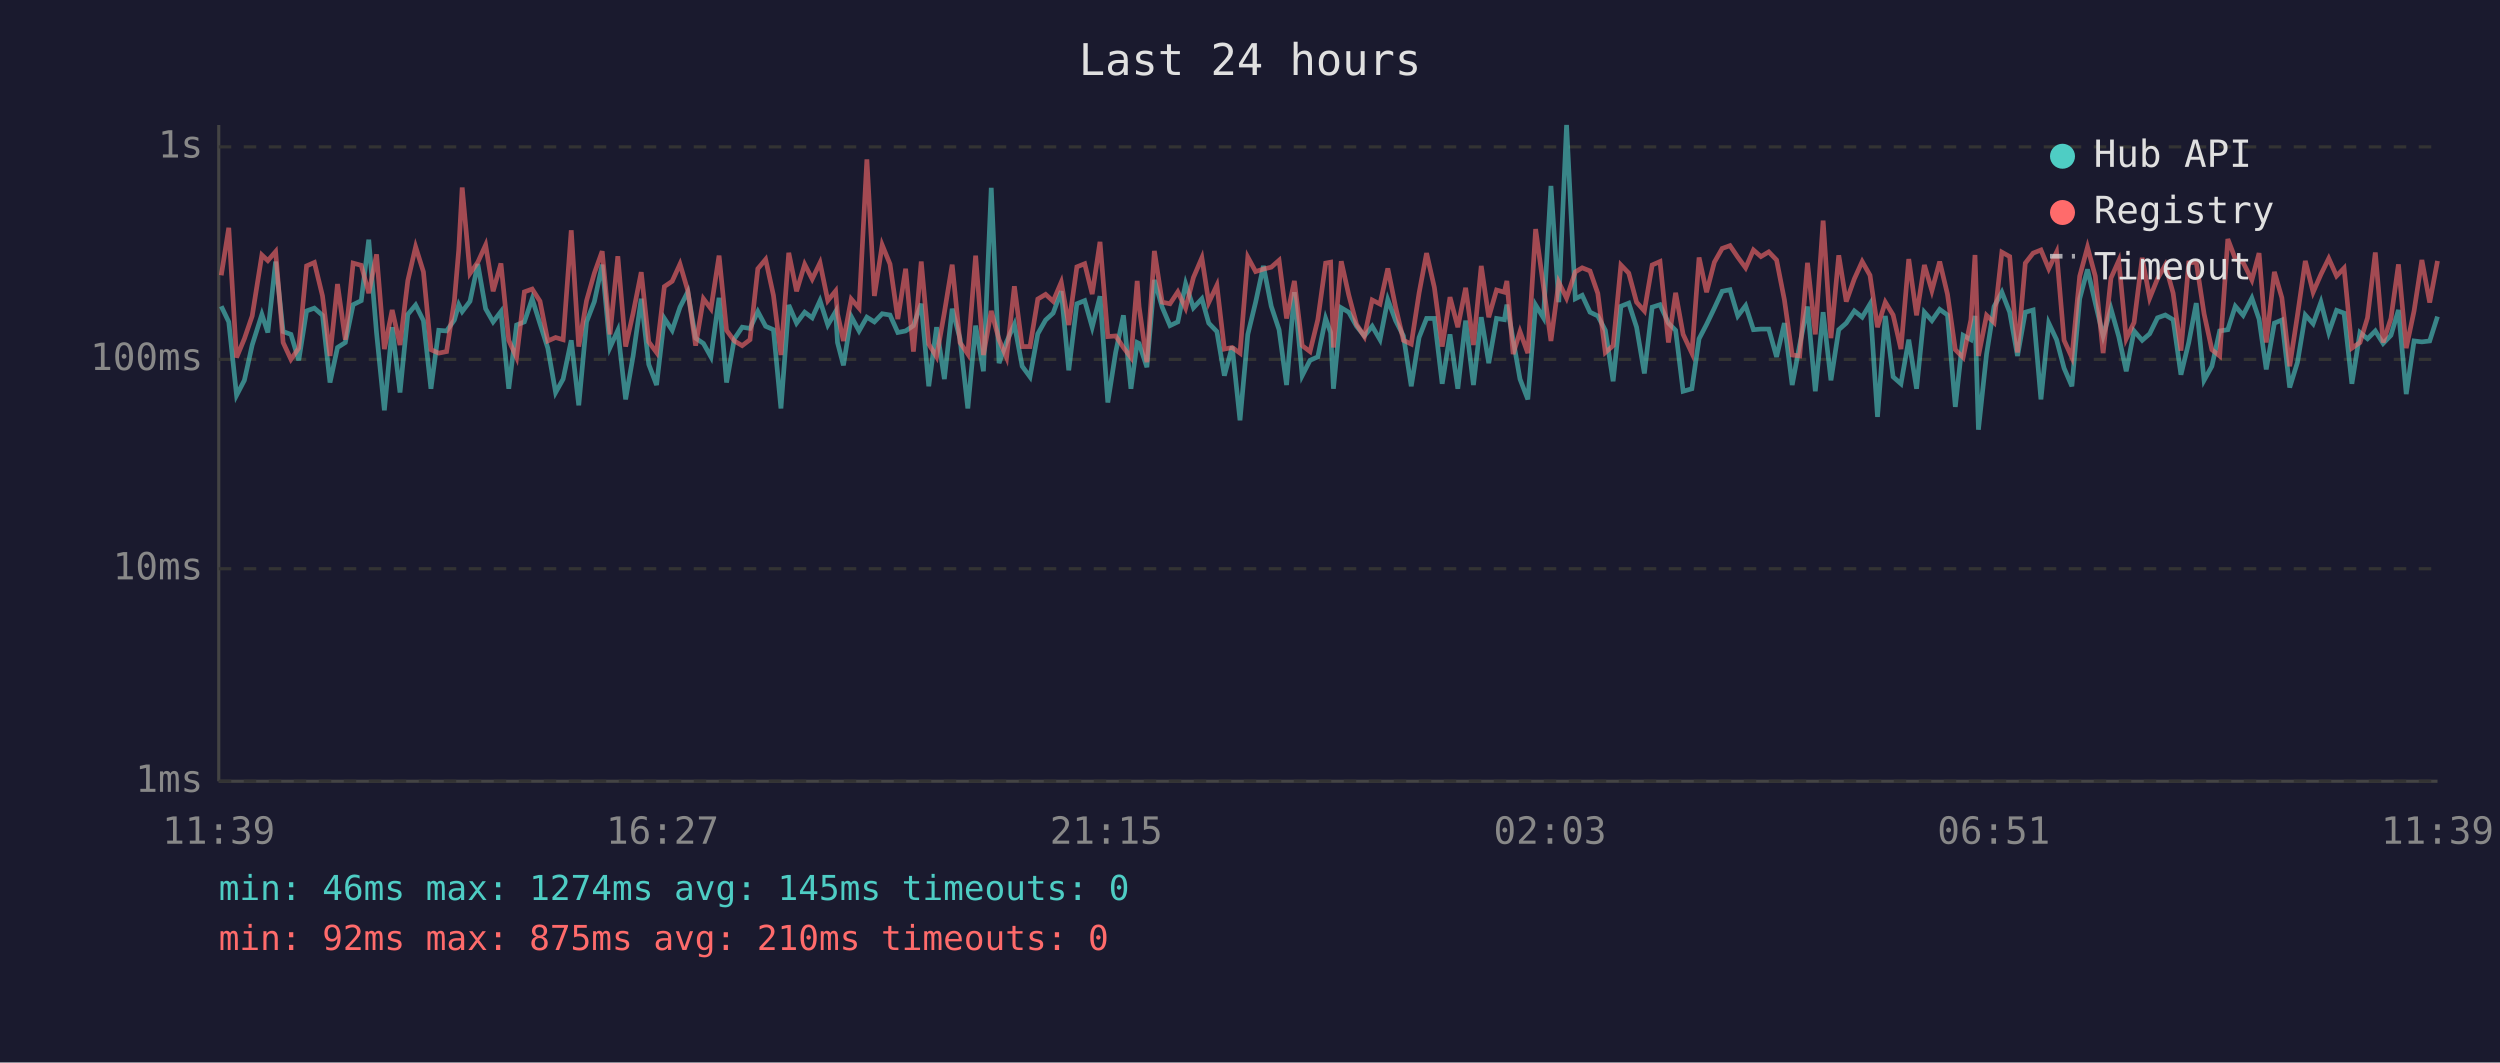
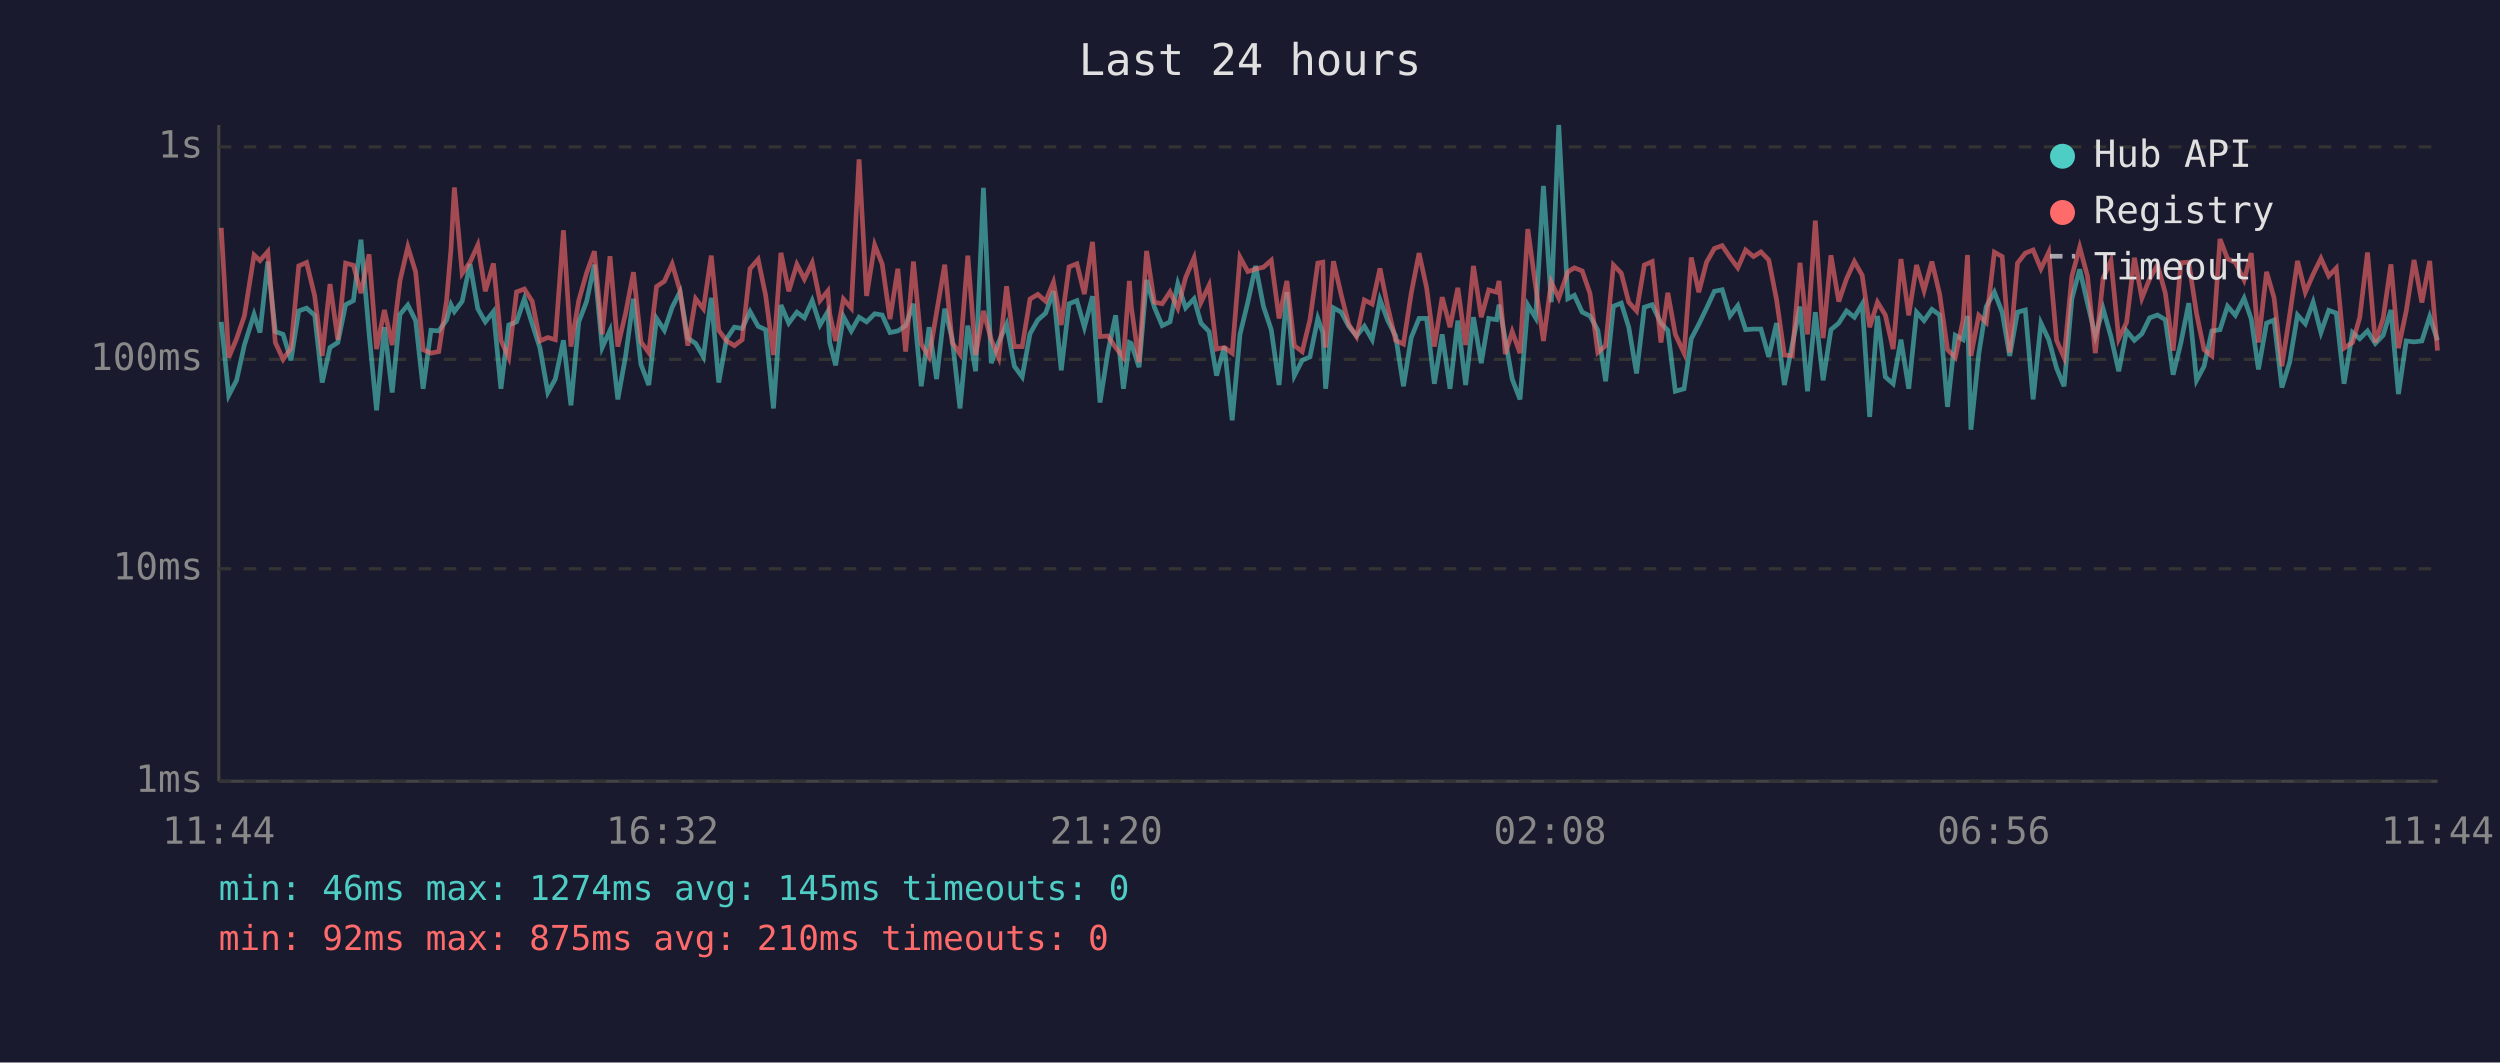
<svg xmlns="http://www.w3.org/2000/svg" viewBox="0 0 800 340" font-family="monospace" font-size="12">
  <rect width="800" height="340" fill="#1a1a2e" />
  <text x="400" y="24" fill="#e0e0e0" font-size="14" text-anchor="middle">Last 24 hours</text>
  <line x1="70" y1="40" x2="70" y2="250" stroke="#444" stroke-width="1" />
  <line x1="70" y1="250" x2="780" y2="250" stroke="#444" stroke-width="1" />
  <line x1="70" y1="250" x2="780" y2="250" stroke="#333" stroke-width="1" stroke-dasharray="4" />
  <text x="65" y="250" fill="#888" text-anchor="end" dominant-baseline="middle">1ms</text>
  <line x1="70" y1="182" x2="780" y2="182" stroke="#333" stroke-width="1" stroke-dasharray="4" />
  <text x="65" y="182" fill="#888" text-anchor="end" dominant-baseline="middle">10ms</text>
  <line x1="70" y1="115" x2="780" y2="115" stroke="#333" stroke-width="1" stroke-dasharray="4" />
  <text x="65" y="115" fill="#888" text-anchor="end" dominant-baseline="middle">100ms</text>
  <line x1="70" y1="47" x2="780" y2="47" stroke="#333" stroke-width="1" stroke-dasharray="4" />
  <text x="65" y="47" fill="#888" text-anchor="end" dominant-baseline="middle">1s</text>
-   <text x="70" y="270" fill="#888" text-anchor="middle">11:39</text>
-   <text x="212" y="270" fill="#888" text-anchor="middle">16:27</text>
-   <text x="354" y="270" fill="#888" text-anchor="middle">21:15</text>
-   <text x="496" y="270" fill="#888" text-anchor="middle">02:03</text>
-   <text x="638" y="270" fill="#888" text-anchor="middle">06:51</text>
-   <text x="780" y="270" fill="#888" text-anchor="middle">11:39</text>
-   <polyline points="70.8,98.0 73.2,103.0 75.7,126.5 78.2,121.7 80.7,110.4 83.8,100.6 85.7,106.4 88.2,83.7 90.6,106.1 93.1,107.0 95.6,115.3 98.1,99.5 100.6,98.6 103.2,100.9 105.6,122.4 108.0,111.2 110.5,109.6 113.0,97.5 115.6,96.2 118.0,76.7 120.5,106.6 123.0,131.3 125.5,104.7 128.0,125.6 130.5,100.6 133.0,97.6 135.5,102.6 137.9,124.4 140.4,105.7 142.9,105.9 145.4,102.4 146.8,97.5 147.9,99.7 150.4,96.4 152.9,84.5 155.4,98.8 157.8,103.0 160.3,99.7 162.8,124.4 165.3,104.0 167.8,103.0 170.3,95.6 172.8,103.6 175.3,111.4 177.8,125.6 180.2,121.3 182.8,108.9 185.2,129.7 187.7,103.0 190.2,96.5 192.7,84.7 195.2,111.2 197.7,105.7 200.2,127.8 202.6,113.9 205.2,95.6 207.6,116.6 210.1,123.2 212.6,101.9 215.1,105.7 217.6,98.3 220.1,93.4 222.6,108.2 225.1,109.9 227.5,114.2 230.1,95.3 232.5,122.4 235.0,108.4 237.5,104.7 240.0,105.1 242.5,99.7 245.0,104.4 247.5,105.5 249.9,130.7 252.4,97.6 254.9,103.4 257.5,99.9 259.9,101.7 262.4,96.2 264.9,104.0 267.4,99.7 268.0,109.6 269.9,116.9 272.4,101.3 274.9,105.9 277.4,101.5 279.8,103.0 282.3,100.4 284.8,100.8 287.3,106.4 289.8,105.9 292.3,104.2 294.8,97.2 297.2,123.6 299.7,104.7 302.2,121.3 304.7,98.8 307.2,108.4 309.7,130.7 312.2,104.2 314.7,118.8 317.2,60.1 319.7,116.2 322.1,109.4 324.6,103.8 327.1,117.2 329.6,120.6 332.1,106.8 334.6,102.4 337.0,100.2 339.6,93.2 342.0,118.5 344.6,97.2 347.1,96.2 349.5,104.7 352.0,94.8 354.5,128.8 357.0,112.8 359.5,100.9 361.9,124.4 363.9,109.6 364.5,109.9 367.0,117.5 369.4,89.6 371.9,98.3 374.4,104.2 376.9,103.0 379.4,90.8 381.9,98.5 384.6,95.6 386.8,103.4 389.4,106.1 391.8,120.2 394.3,110.9 396.8,134.5 399.3,107.0 401.8,96.7 404.3,85.1 406.8,98.0 409.3,105.5 411.7,123.2 414.2,93.5 416.7,120.2 419.2,115.3 421.7,114.2 424.2,101.9 425.8,106.4 426.7,124.4 429.2,98.5 431.6,99.9 434.1,104.4 436.6,107.5 439.1,104.4 441.6,108.7 444.1,95.9 446.6,102.6 449.1,107.5 451.6,123.6 454.1,108.0 456.5,101.9 459.0,101.9 461.5,122.8 464.0,107.0 466.5,124.4 469.0,102.6 471.5,123.2 474.0,101.5 476.4,116.2 478.9,101.9 481.4,102.3 482.2,97.5 484.2,108.7 486.4,121.3 488.9,127.8 491.4,97.6 493.9,101.7 496.3,59.5 498.8,96.7 501.3,40.0 504.1,95.6 506.3,94.5 508.8,99.9 511.3,101.1 513.7,105.7 516.2,122.0 518.7,98.0 521.2,97.0 523.7,104.7 526.2,119.5 528.7,98.3 531.2,97.5 533.9,103.4 536.2,105.7 538.6,125.2 541.4,124.4 543.7,108.4 546.1,103.8 548.6,98.6 551.1,93.2 553.6,92.7 556.1,101.1 558.6,97.8 561.1,105.5 563.5,105.3 566.0,105.3 568.5,114.2 571.0,103.4 573.5,123.2 575.9,110.4 578.4,98.1 580.9,125.2 583.4,99.9 585.9,121.7 588.4,105.5 590.8,103.4 593.4,99.5 595.9,101.5 598.4,97.3 600.8,133.4 603.3,101.1 605.8,120.6 608.3,122.8 610.8,108.7 613.3,124.4 615.8,99.9 618.2,102.6 620.7,99.0 623.2,100.8 625.7,130.2 628.2,107.3 630.7,108.7 632.0,101.1 633.1,137.5 635.7,113.3 638.1,98.1 640.6,93.5 643.1,99.9 645.6,113.9 648.1,99.9 650.6,99.2 653.1,127.8 655.6,103.4 658.1,108.7 660.5,117.8 663.0,123.6 665.5,95.6 668.0,86.2 670.5,97.0 673.0,107.5 675.5,98.8 678.0,107.7 680.4,118.8 682.9,105.9 685.5,108.9 687.9,106.8 690.4,101.7 692.9,100.8 695.4,102.3 697.9,119.9 700.4,109.6 702.8,97.0 705.3,121.7 707.8,117.2 710.3,105.9 712.9,105.5 715.3,98.0 717.8,100.9 720.6,95.4 722.9,102.1 725.2,118.2 727.8,103.4 730.2,102.4 732.7,124.0 735.2,115.9 737.7,100.8 740.2,103.6 742.7,96.7 745.2,106.4 747.7,99.3 750.1,100.2 752.6,122.8 755.2,106.4 757.6,108.4 760.1,105.9 762.6,109.9 765.1,107.3 767.5,99.2 770.0,126.1 772.5,109.1 775.0,109.4 777.5,109.1 780.0,101.3" fill="none" stroke="#4ecdc4" stroke-width="1.5" opacity="0.6" />
-   <polyline points="70.8,88.1 73.2,72.9 75.7,114.4 78.2,108.4 80.7,101.1 83.8,81.6 85.7,83.4 88.2,80.5 90.6,109.6 93.1,115.0 95.6,111.4 98.1,85.1 100.6,84.0 103.2,94.7 105.6,113.9 108.0,90.9 110.5,108.7 113.0,84.2 115.6,84.9 118.0,93.8 120.5,81.4 123.0,111.7 125.5,99.2 128.0,110.4 130.5,89.8 133.0,79.0 135.5,87.0 137.9,111.9 140.4,113.0 142.9,112.5 145.4,96.2 146.8,79.9 147.9,60.0 150.4,87.5 152.9,83.9 155.4,78.4 157.8,93.2 160.3,84.3 162.8,108.9 165.3,114.4 167.8,93.4 170.3,92.5 172.8,96.4 175.3,109.1 177.8,108.0 180.2,108.7 182.8,73.7 185.2,110.9 187.7,96.2 190.2,87.4 192.7,80.4 195.2,107.0 197.7,82.0 200.2,110.9 202.6,100.2 205.2,87.1 207.6,109.4 210.1,112.8 212.6,91.7 215.1,90.0 217.6,84.5 220.1,93.0 222.6,110.6 225.1,95.6 227.5,98.8 230.1,81.8 232.5,105.7 235.0,109.1 237.5,110.6 240.0,108.7 242.5,86.0 245.0,83.0 247.5,94.5 249.9,113.6 252.4,80.9 254.9,93.2 257.5,84.6 259.9,89.3 262.4,84.1 264.9,96.2 267.4,93.1 268.0,100.4 269.9,109.1 272.4,95.7 274.9,98.6 277.4,51.0 279.8,94.7 282.3,78.4 284.8,84.5 287.3,102.1 289.8,86.0 292.3,112.5 294.8,83.7 297.2,110.1 299.7,114.2 302.2,100.0 304.7,84.7 307.2,109.6 309.7,113.3 312.2,81.8 314.7,113.6 317.2,99.5 319.7,108.7 322.1,114.4 324.6,91.6 327.1,110.9 329.6,110.9 332.1,95.7 334.6,94.2 337.0,96.4 339.6,90.3 342.0,104.0 344.6,85.4 347.1,84.4 349.5,94.1 352.0,77.4 354.5,107.7 357.0,107.5 359.5,111.2 361.9,114.4 363.9,89.9 364.5,98.1 367.0,115.9 369.4,80.3 371.9,96.7 374.4,97.2 376.9,93.4 379.4,98.6 381.9,88.8 384.6,82.5 386.8,96.8 389.4,91.3 391.8,111.7 394.3,111.2 396.8,113.0 399.3,82.3 401.8,86.9 404.3,86.1 406.8,85.5 409.3,83.3 411.7,101.9 414.2,89.9 416.7,110.6 419.2,112.5 421.7,102.3 424.2,84.2 425.8,83.9 426.7,111.2 429.2,83.6 431.6,94.4 434.1,103.8 436.6,107.7 439.1,96.0 441.6,97.3 444.1,85.9 446.6,98.3 449.1,108.9 451.6,110.1 454.1,93.8 456.5,81.0 459.0,92.0 461.5,110.9 464.0,95.1 466.5,104.7 469.0,92.1 471.5,110.4 474.0,85.1 476.4,101.5 478.9,92.8 481.4,93.5 482.2,89.9 484.2,113.3 486.4,106.1 488.9,113.0 491.4,73.3 493.9,91.6 496.3,109.1 498.8,90.3 501.3,95.4 504.1,87.0 506.3,85.7 508.8,86.7 511.3,93.9 513.7,112.8 516.2,110.6 518.7,84.8 521.2,87.4 523.7,96.7 526.2,99.5 528.7,84.8 531.2,83.7 533.9,109.6 536.2,93.7 538.6,107.0 541.4,113.0 543.7,82.4 546.1,93.5 548.6,83.9 551.1,79.5 553.6,78.6 556.1,82.3 558.6,85.7 561.1,80.0 563.5,82.1 566.0,80.6 568.5,83.2 571.0,95.9 573.5,113.6 575.9,113.9 578.4,84.1 580.9,107.0 583.4,70.6 585.9,108.2 588.4,81.7 590.8,96.5 593.4,89.2 595.9,83.7 598.4,88.1 600.8,104.7 603.3,96.7 605.8,100.8 608.3,111.7 610.8,82.9 613.3,100.9 615.8,84.8 618.2,93.0 620.7,83.7 623.2,94.2 625.7,111.9 628.2,114.4 630.7,102.3 632.0,81.6 633.1,113.9 635.7,100.9 638.1,103.2 640.6,80.7 643.1,82.1 645.6,112.8 648.1,84.2 650.6,81.0 653.1,80.0 655.6,86.0 658.1,80.7 660.5,108.9 663.0,114.4 665.5,88.4 668.0,79.1 670.5,88.4 673.0,113.0 675.5,89.0 678.0,83.4 680.4,108.4 682.9,103.2 685.5,82.5 687.9,95.4 690.4,89.2 692.9,84.8 695.4,93.8 697.9,112.2 700.4,84.1 702.8,83.9 705.3,100.4 707.8,111.9 710.3,113.9 712.9,76.5 715.3,82.8 717.8,84.0 720.6,89.6 722.9,81.0 725.2,109.6 727.8,87.0 730.2,95.3 732.7,117.2 735.2,100.8 737.7,83.5 740.2,93.5 742.7,87.8 745.2,82.7 747.7,88.3 750.1,85.8 752.6,111.4 755.2,109.6 757.6,101.7 760.1,80.8 762.6,109.6 765.1,101.9 767.5,84.6 770.0,111.4 772.5,99.5 775.0,83.2 777.5,96.8 780.0,83.5" fill="none" stroke="#ff6b6b" stroke-width="1.5" opacity="0.6" />
+   <text x="70" y="270" fill="#888" text-anchor="middle">11:44</text>
+   <text x="212" y="270" fill="#888" text-anchor="middle">16:32</text>
+   <text x="354" y="270" fill="#888" text-anchor="middle">21:20</text>
+   <text x="496" y="270" fill="#888" text-anchor="middle">02:08</text>
+   <text x="638" y="270" fill="#888" text-anchor="middle">06:56</text>
+   <text x="780" y="270" fill="#888" text-anchor="middle">11:44</text>
+   <polyline points="70.8,103.0 73.2,126.5 75.7,121.7 78.2,110.4 81.3,100.6 83.2,106.4 85.7,83.7 88.1,106.1 90.6,107.0 93.1,115.3 95.6,99.5 98.1,98.6 100.7,100.9 103.1,122.4 105.6,111.2 108.1,109.6 110.6,97.5 113.1,96.2 115.5,76.7 118.1,106.6 120.5,131.3 123.0,104.7 125.5,125.6 128.0,100.6 130.5,97.6 133.0,102.6 135.4,124.4 137.9,105.7 140.4,105.9 142.9,102.4 144.3,97.5 145.4,99.7 147.9,96.4 150.4,84.5 152.9,98.8 155.3,103.0 157.9,99.7 160.3,124.4 162.8,104.0 165.3,103.0 167.8,95.6 170.3,103.6 172.8,111.4 175.3,125.6 177.7,121.3 180.3,108.9 182.7,129.7 185.2,103.0 187.7,96.5 190.2,84.7 192.7,111.2 195.2,105.7 197.7,127.8 200.2,113.9 202.7,95.6 205.1,116.6 207.6,123.2 210.1,101.9 212.6,105.7 215.1,98.3 217.6,93.4 220.1,108.2 222.6,109.9 225.1,114.2 227.6,95.3 230.0,122.4 232.5,108.4 235.0,104.7 237.5,105.1 240.0,99.7 242.6,104.4 245.0,105.5 247.5,130.7 249.9,97.6 252.4,103.4 255.0,99.9 257.4,101.7 259.9,96.2 262.4,104.0 264.9,99.7 265.5,109.6 267.4,116.9 269.9,101.3 272.4,105.9 274.9,101.5 277.3,103.0 279.9,100.4 282.3,100.8 284.8,106.4 287.3,105.9 289.8,104.2 292.3,97.2 294.8,123.6 297.3,104.7 299.7,121.3 302.3,98.8 304.7,108.4 307.2,130.7 309.7,104.2 312.2,118.8 314.7,60.1 317.2,116.2 319.6,109.4 322.1,103.8 324.6,117.2 327.1,120.6 329.6,106.8 332.1,102.4 334.6,100.2 337.1,93.2 339.6,118.5 342.1,97.2 344.6,96.2 347.0,104.7 349.6,94.8 352.0,128.8 354.5,112.8 357.0,100.9 359.5,124.4 361.4,109.6 362.0,109.9 364.5,117.5 366.9,89.6 369.4,98.3 371.9,104.2 374.4,103.0 376.9,90.8 379.4,98.5 382.1,95.6 384.3,103.4 386.9,106.1 389.3,120.2 391.8,110.9 394.3,134.5 396.8,107.0 399.3,96.7 401.8,85.1 404.3,98.0 406.8,105.5 409.3,123.2 411.8,93.5 414.2,120.2 416.7,115.3 419.2,114.2 421.7,101.9 423.3,106.4 424.2,124.4 426.7,98.5 429.2,99.9 431.6,104.4 434.1,107.5 436.6,104.4 439.1,108.7 441.6,95.9 444.1,102.6 446.6,107.5 449.1,123.6 451.6,108.0 454.1,101.9 456.5,101.9 459.0,122.8 461.5,107.0 464.0,124.4 466.5,102.6 469.0,123.2 471.5,101.5 474.0,116.2 476.4,101.9 478.9,102.3 479.7,97.5 481.7,108.7 483.9,121.3 486.4,127.8 488.9,97.6 491.4,101.7 493.9,59.5 496.4,96.7 498.8,40.0 501.7,95.6 503.8,94.5 506.3,99.9 508.8,101.1 511.3,105.7 513.8,122.0 516.3,98.0 518.8,97.0 521.2,104.7 523.7,119.5 526.2,98.3 528.7,97.5 531.5,103.4 533.7,105.7 536.1,125.2 538.9,124.4 541.2,108.4 543.6,103.8 546.1,98.6 548.6,93.2 551.1,92.7 553.6,101.1 556.1,97.8 558.6,105.5 561.1,105.3 563.5,105.3 566.0,114.2 568.5,103.4 571.0,123.2 573.5,110.4 576.0,98.1 578.4,125.2 580.9,99.9 583.4,121.7 585.9,105.5 588.4,103.4 590.9,99.5 593.4,101.5 595.9,97.3 598.3,133.4 600.8,101.1 603.3,120.6 605.8,122.8 608.3,108.7 610.8,124.4 613.3,99.9 615.7,102.6 618.2,99.0 620.7,100.8 623.2,130.2 625.7,107.3 628.2,108.7 629.6,101.1 630.7,137.5 633.2,113.3 635.6,98.1 638.2,93.5 640.7,99.9 643.1,113.9 645.6,99.9 648.1,99.2 650.6,127.8 653.1,103.4 655.6,108.7 658.1,117.8 660.5,123.6 663.0,95.6 665.5,86.2 668.0,97.0 670.5,107.5 673.0,98.8 675.5,107.7 678.0,118.8 680.5,105.9 683.0,108.9 685.4,106.8 687.9,101.7 690.4,100.8 692.9,102.3 695.4,119.9 697.9,109.6 700.4,97.0 702.9,121.7 705.3,117.2 707.8,105.9 710.4,105.5 712.8,98.0 715.3,100.9 718.1,95.4 720.4,102.1 722.7,118.2 725.3,103.4 727.7,102.4 730.2,124.0 732.7,115.9 735.2,100.8 737.7,103.6 740.2,96.7 742.7,106.4 745.2,99.3 747.6,100.2 750.1,122.8 752.8,106.4 755.1,108.4 757.6,105.9 760.1,109.9 762.6,107.3 765.1,99.2 767.5,126.1 770.0,109.1 772.5,109.4 775.0,109.1 777.5,101.3 780.0,108.9" fill="none" stroke="#4ecdc4" stroke-width="1.5" opacity="0.6" />
+   <polyline points="70.8,72.9 73.2,114.4 75.7,108.4 78.2,101.1 81.3,81.6 83.2,83.4 85.7,80.5 88.1,109.6 90.6,115.0 93.1,111.4 95.6,85.1 98.1,84.0 100.7,94.7 103.1,113.9 105.6,90.9 108.1,108.7 110.6,84.2 113.1,84.9 115.5,93.8 118.1,81.4 120.5,111.7 123.0,99.2 125.5,110.4 128.0,89.8 130.5,79.0 133.0,87.0 135.4,111.9 137.9,113.0 140.4,112.5 142.9,96.2 144.3,79.9 145.4,60.0 147.9,87.5 150.4,83.9 152.9,78.4 155.3,93.2 157.9,84.3 160.3,108.9 162.8,114.4 165.3,93.4 167.8,92.5 170.3,96.4 172.8,109.1 175.3,108.0 177.7,108.7 180.3,73.7 182.7,110.9 185.2,96.2 187.7,87.4 190.2,80.4 192.7,107.0 195.2,82.0 197.7,110.9 200.2,100.2 202.7,87.1 205.1,109.4 207.6,112.8 210.1,91.7 212.6,90.0 215.1,84.5 217.6,93.0 220.1,110.6 222.6,95.6 225.1,98.8 227.6,81.8 230.0,105.7 232.5,109.1 235.0,110.6 237.5,108.7 240.0,86.0 242.6,83.0 245.0,94.5 247.5,113.6 249.9,80.9 252.4,93.2 255.0,84.6 257.4,89.3 259.9,84.1 262.4,96.2 264.9,93.1 265.5,100.4 267.4,109.1 269.9,95.7 272.4,98.6 274.9,51.0 277.3,94.7 279.9,78.4 282.3,84.5 284.8,102.1 287.3,86.0 289.8,112.5 292.3,83.7 294.8,110.1 297.3,114.2 299.7,100.0 302.3,84.7 304.7,109.6 307.2,113.3 309.7,81.8 312.2,113.6 314.7,99.5 317.2,108.7 319.6,114.4 322.1,91.6 324.6,110.9 327.1,110.9 329.6,95.7 332.1,94.2 334.6,96.4 337.1,90.3 339.6,104.0 342.1,85.4 344.6,84.4 347.0,94.1 349.6,77.4 352.0,107.7 354.5,107.5 357.0,111.2 359.5,114.4 361.4,89.9 362.0,98.1 364.5,115.9 366.9,80.3 369.4,96.7 371.9,97.2 374.4,93.4 376.9,98.6 379.4,88.8 382.1,82.5 384.3,96.8 386.9,91.3 389.3,111.7 391.8,111.2 394.3,113.0 396.8,82.3 399.3,86.9 401.8,86.1 404.3,85.5 406.8,83.3 409.3,101.9 411.8,89.9 414.2,110.6 416.7,112.5 419.2,102.3 421.7,84.2 423.3,83.9 424.2,111.2 426.7,83.6 429.2,94.4 431.6,103.8 434.1,107.7 436.6,96.0 439.1,97.3 441.6,85.9 444.1,98.3 446.6,108.9 449.1,110.1 451.6,93.8 454.1,81.0 456.5,92.0 459.0,110.9 461.5,95.1 464.0,104.7 466.5,92.1 469.0,110.4 471.5,85.1 474.0,101.5 476.4,92.8 478.9,93.5 479.7,89.9 481.7,113.3 483.9,106.1 486.4,113.0 488.9,73.3 491.4,91.6 493.9,109.1 496.4,90.3 498.8,95.4 501.7,87.0 503.8,85.7 506.3,86.7 508.8,93.9 511.3,112.8 513.8,110.6 516.3,84.8 518.8,87.4 521.2,96.7 523.7,99.5 526.2,84.8 528.7,83.7 531.5,109.6 533.7,93.7 536.1,107.0 538.9,113.0 541.2,82.4 543.6,93.5 546.1,83.9 548.6,79.5 551.1,78.6 553.6,82.3 556.1,85.7 558.6,80.0 561.1,82.1 563.5,80.6 566.0,83.2 568.5,95.9 571.0,113.6 573.5,113.9 576.0,84.1 578.4,107.0 580.9,70.6 583.4,108.2 585.9,81.7 588.4,96.5 590.9,89.2 593.4,83.7 595.9,88.1 598.3,104.7 600.8,96.7 603.3,100.8 605.8,111.7 608.3,82.9 610.8,100.9 613.3,84.8 615.7,93.0 618.2,83.7 620.7,94.2 623.2,111.9 625.7,114.4 628.2,102.3 629.6,81.6 630.7,113.9 633.2,100.9 635.6,103.2 638.2,80.7 640.7,82.1 643.1,112.8 645.6,84.2 648.1,81.0 650.6,80.0 653.1,86.0 655.6,80.7 658.1,108.9 660.5,114.4 663.0,88.4 665.5,79.1 668.0,88.4 670.5,113.0 673.0,89.0 675.5,83.4 678.0,108.4 680.5,103.2 683.0,82.5 685.4,95.4 687.9,89.2 690.4,84.8 692.9,93.8 695.4,112.2 697.9,84.1 700.4,83.9 702.9,100.4 705.3,111.9 707.8,113.9 710.4,76.5 712.8,82.8 715.3,84.0 718.1,89.6 720.4,81.0 722.7,109.6 725.3,87.0 727.7,95.3 730.2,117.2 732.7,100.8 735.2,83.5 737.7,93.5 740.2,87.8 742.7,82.7 745.2,88.3 747.6,85.8 750.1,111.4 752.8,109.6 755.1,101.7 757.6,80.8 760.1,109.6 762.6,101.9 765.1,84.6 767.5,111.4 770.0,99.5 772.5,83.2 775.0,96.8 777.5,83.5 780.0,112.2" fill="none" stroke="#ff6b6b" stroke-width="1.5" opacity="0.6" />
  <circle cx="660" cy="50" r="4" fill="#4ecdc4" />
  <text x="670" y="50" fill="#e0e0e0" dominant-baseline="middle">Hub API</text>
  <circle cx="660" cy="68" r="4" fill="#ff6b6b" />
  <text x="670" y="68" fill="#e0e0e0" dominant-baseline="middle">Registry</text>
  <line x1="656" y1="82" x2="664" y2="82" stroke="#e0e0e0" stroke-width="1.5" stroke-dasharray="4,3" opacity="0.7" />
  <text x="670" y="86" fill="#e0e0e0" dominant-baseline="middle">Timeout</text>
  <text x="70" y="288" fill="#4ecdc4" font-size="11">min: 46ms  max: 1274ms  avg: 145ms  timeouts: 0</text>
  <text x="70" y="304" fill="#ff6b6b" font-size="11">min: 92ms  max: 875ms  avg: 210ms  timeouts: 0</text>
</svg>
